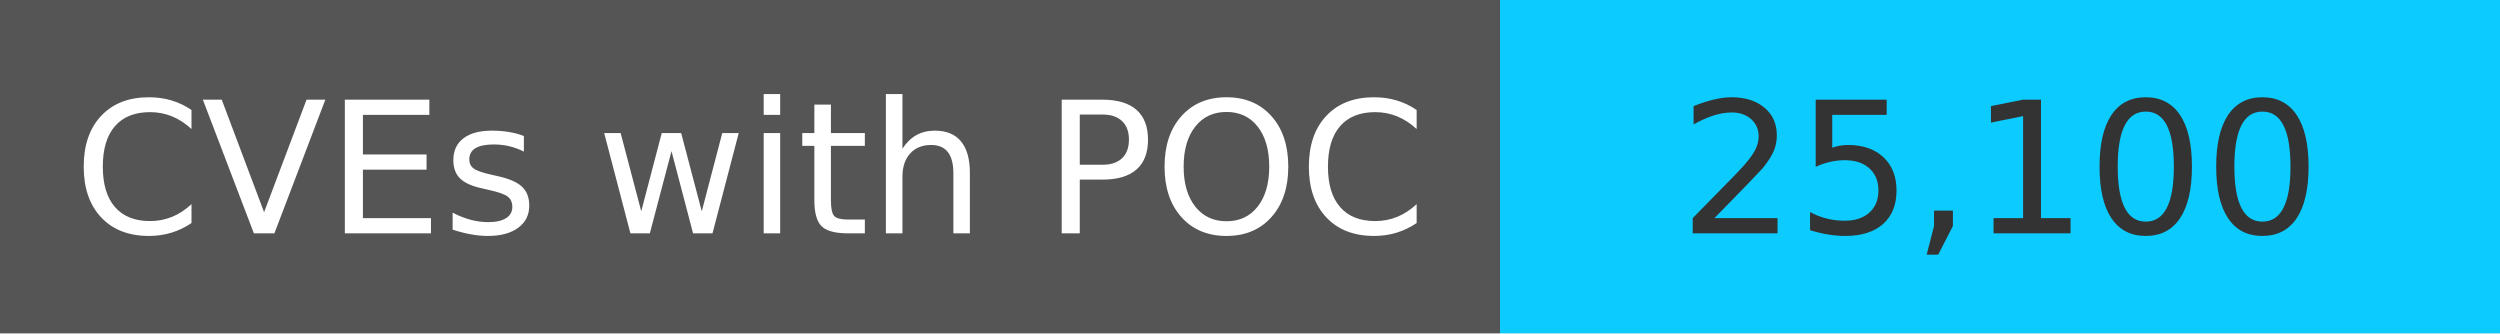
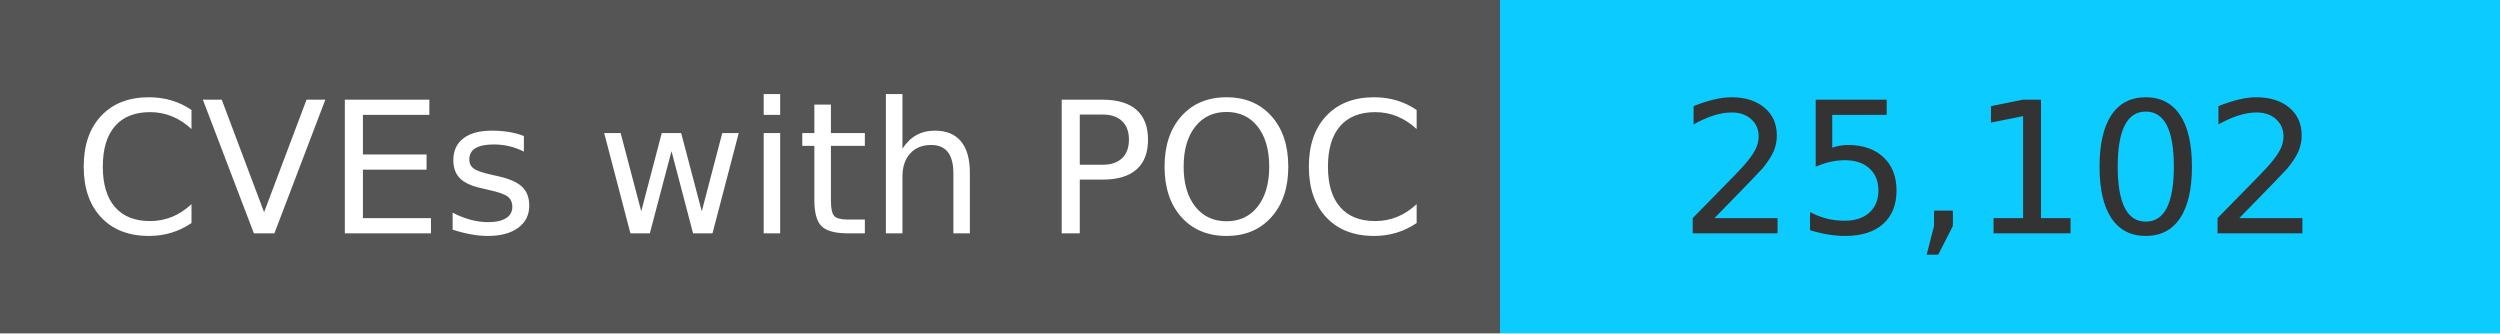
<svg xmlns="http://www.w3.org/2000/svg" width="150" height="20" role="img">
  <linearGradient id="s" x2="0" y2="100%">
    <stop offset="0" stop-color="#bbb" stop-opacity=".1" />
    <stop offset="1" stop-opacity=".1" />
  </linearGradient>
  <g>
    <rect width="90" height="20" fill="#555" />
    <rect x="90" width="267" height="20" fill="#0cccff" />
  </g>
  <g fill="#fff" text-anchor="middle" font-family="Verdana,Geneva,DejaVu Sans,sans-serif" text-rendering="geometricPrecision" font-size="110">
    <text x="450" y="140" transform="scale(.1)" fill="#fff">
            CVEs with POC
        </text>
    <text x="1200" y="140" transform="scale(.1)" fill="#333">
-             25,100
+             25,102
        </text>
  </g>
</svg>
